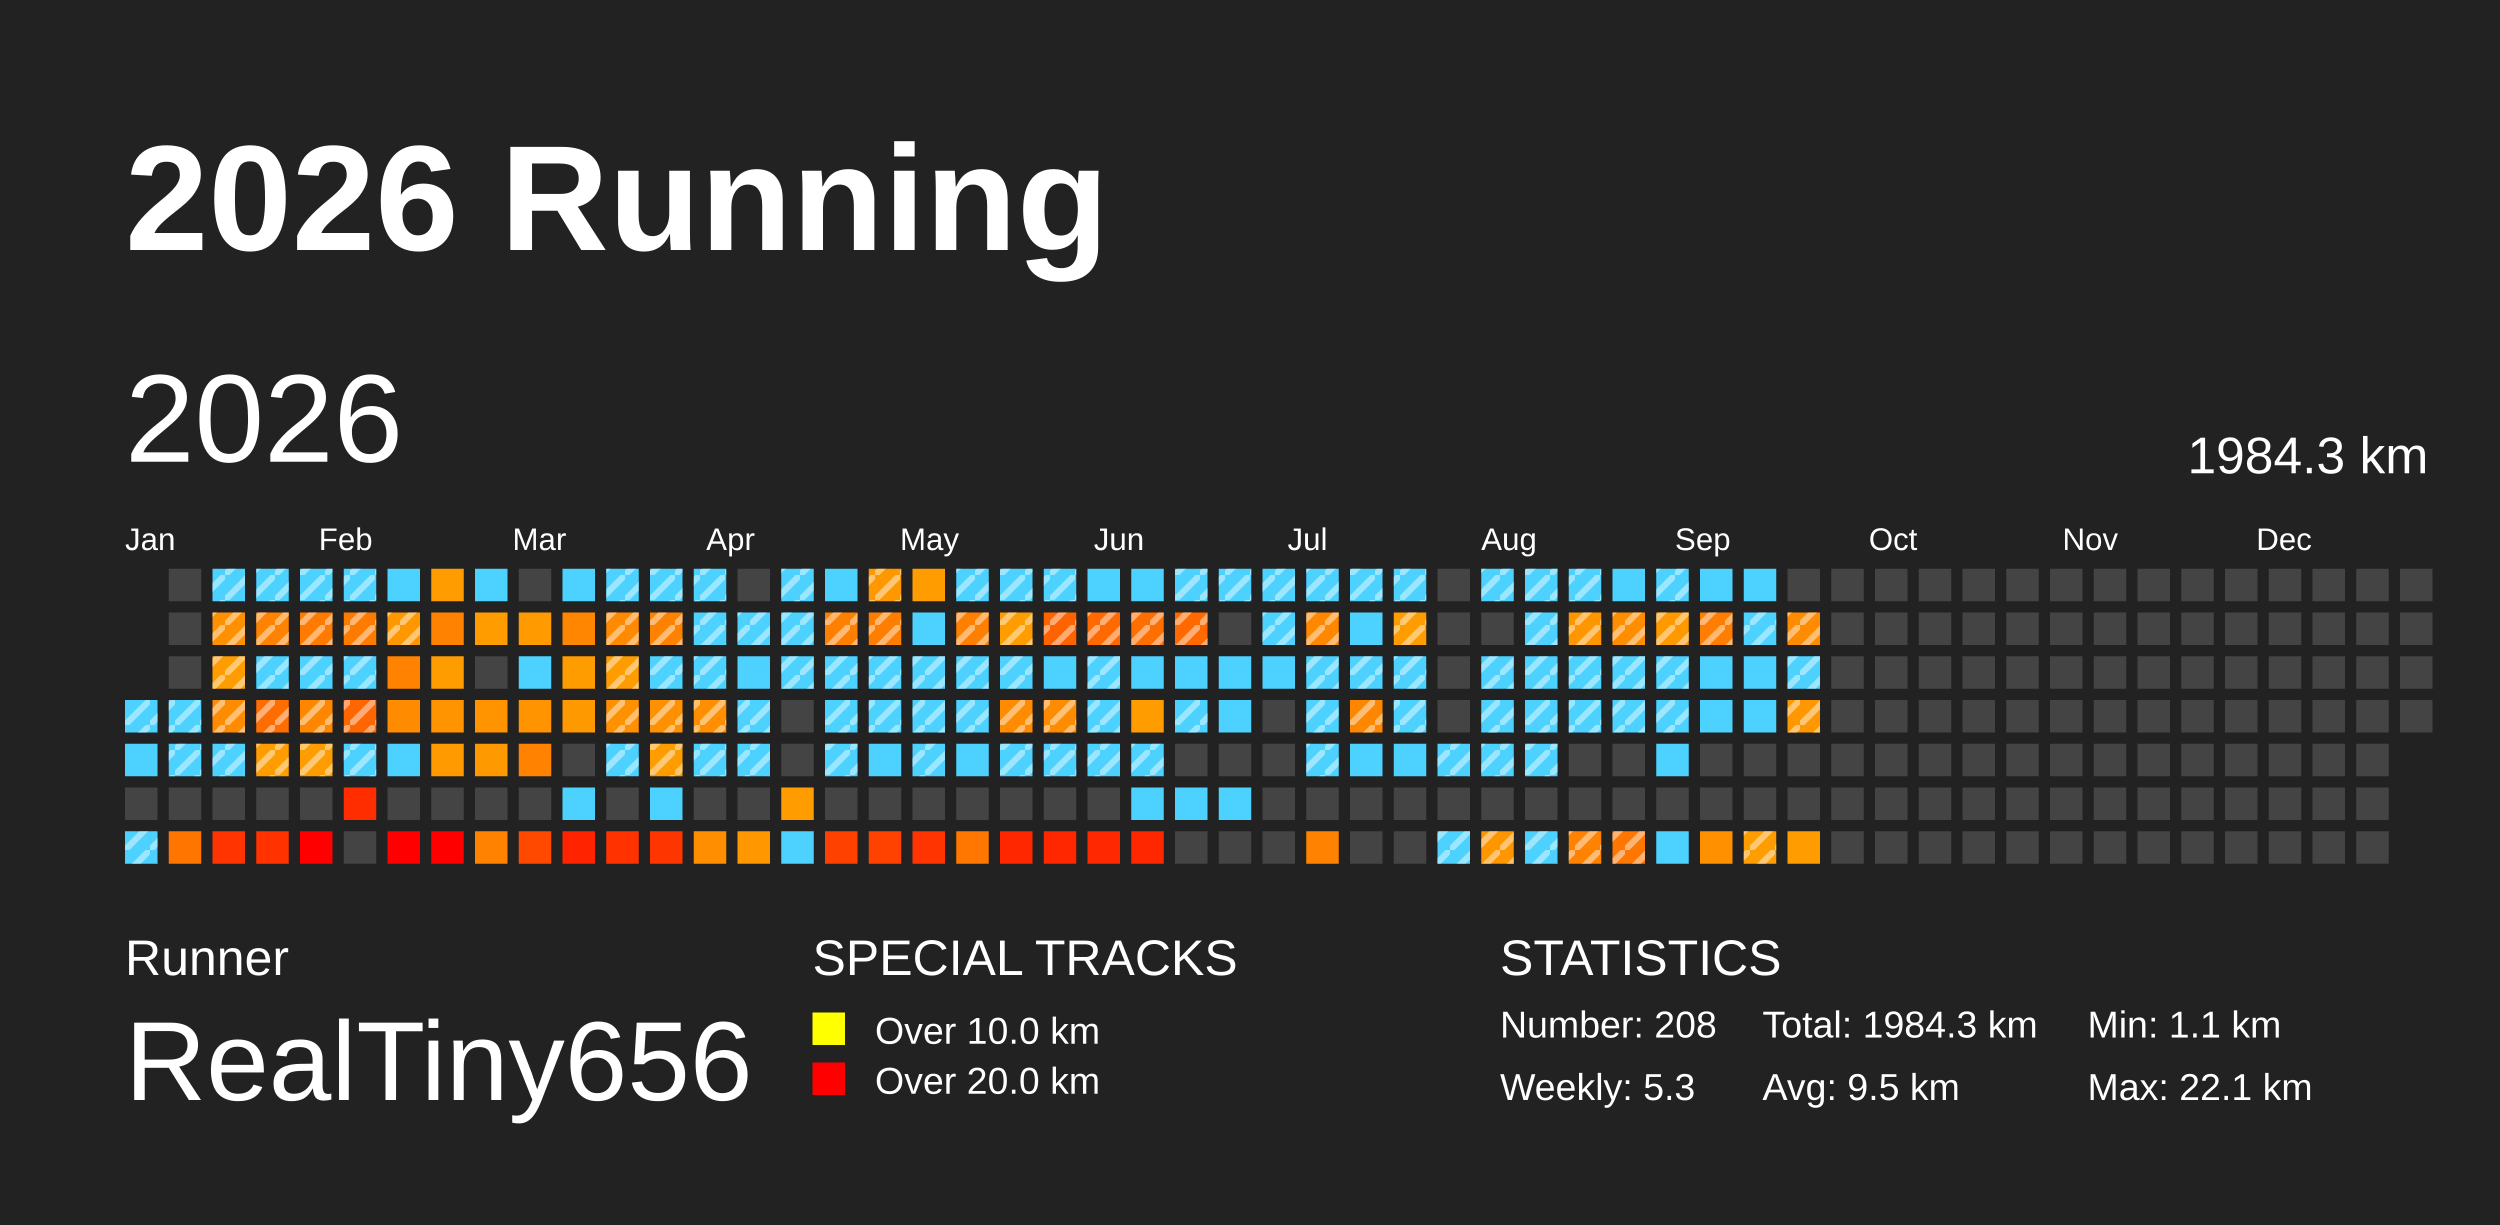
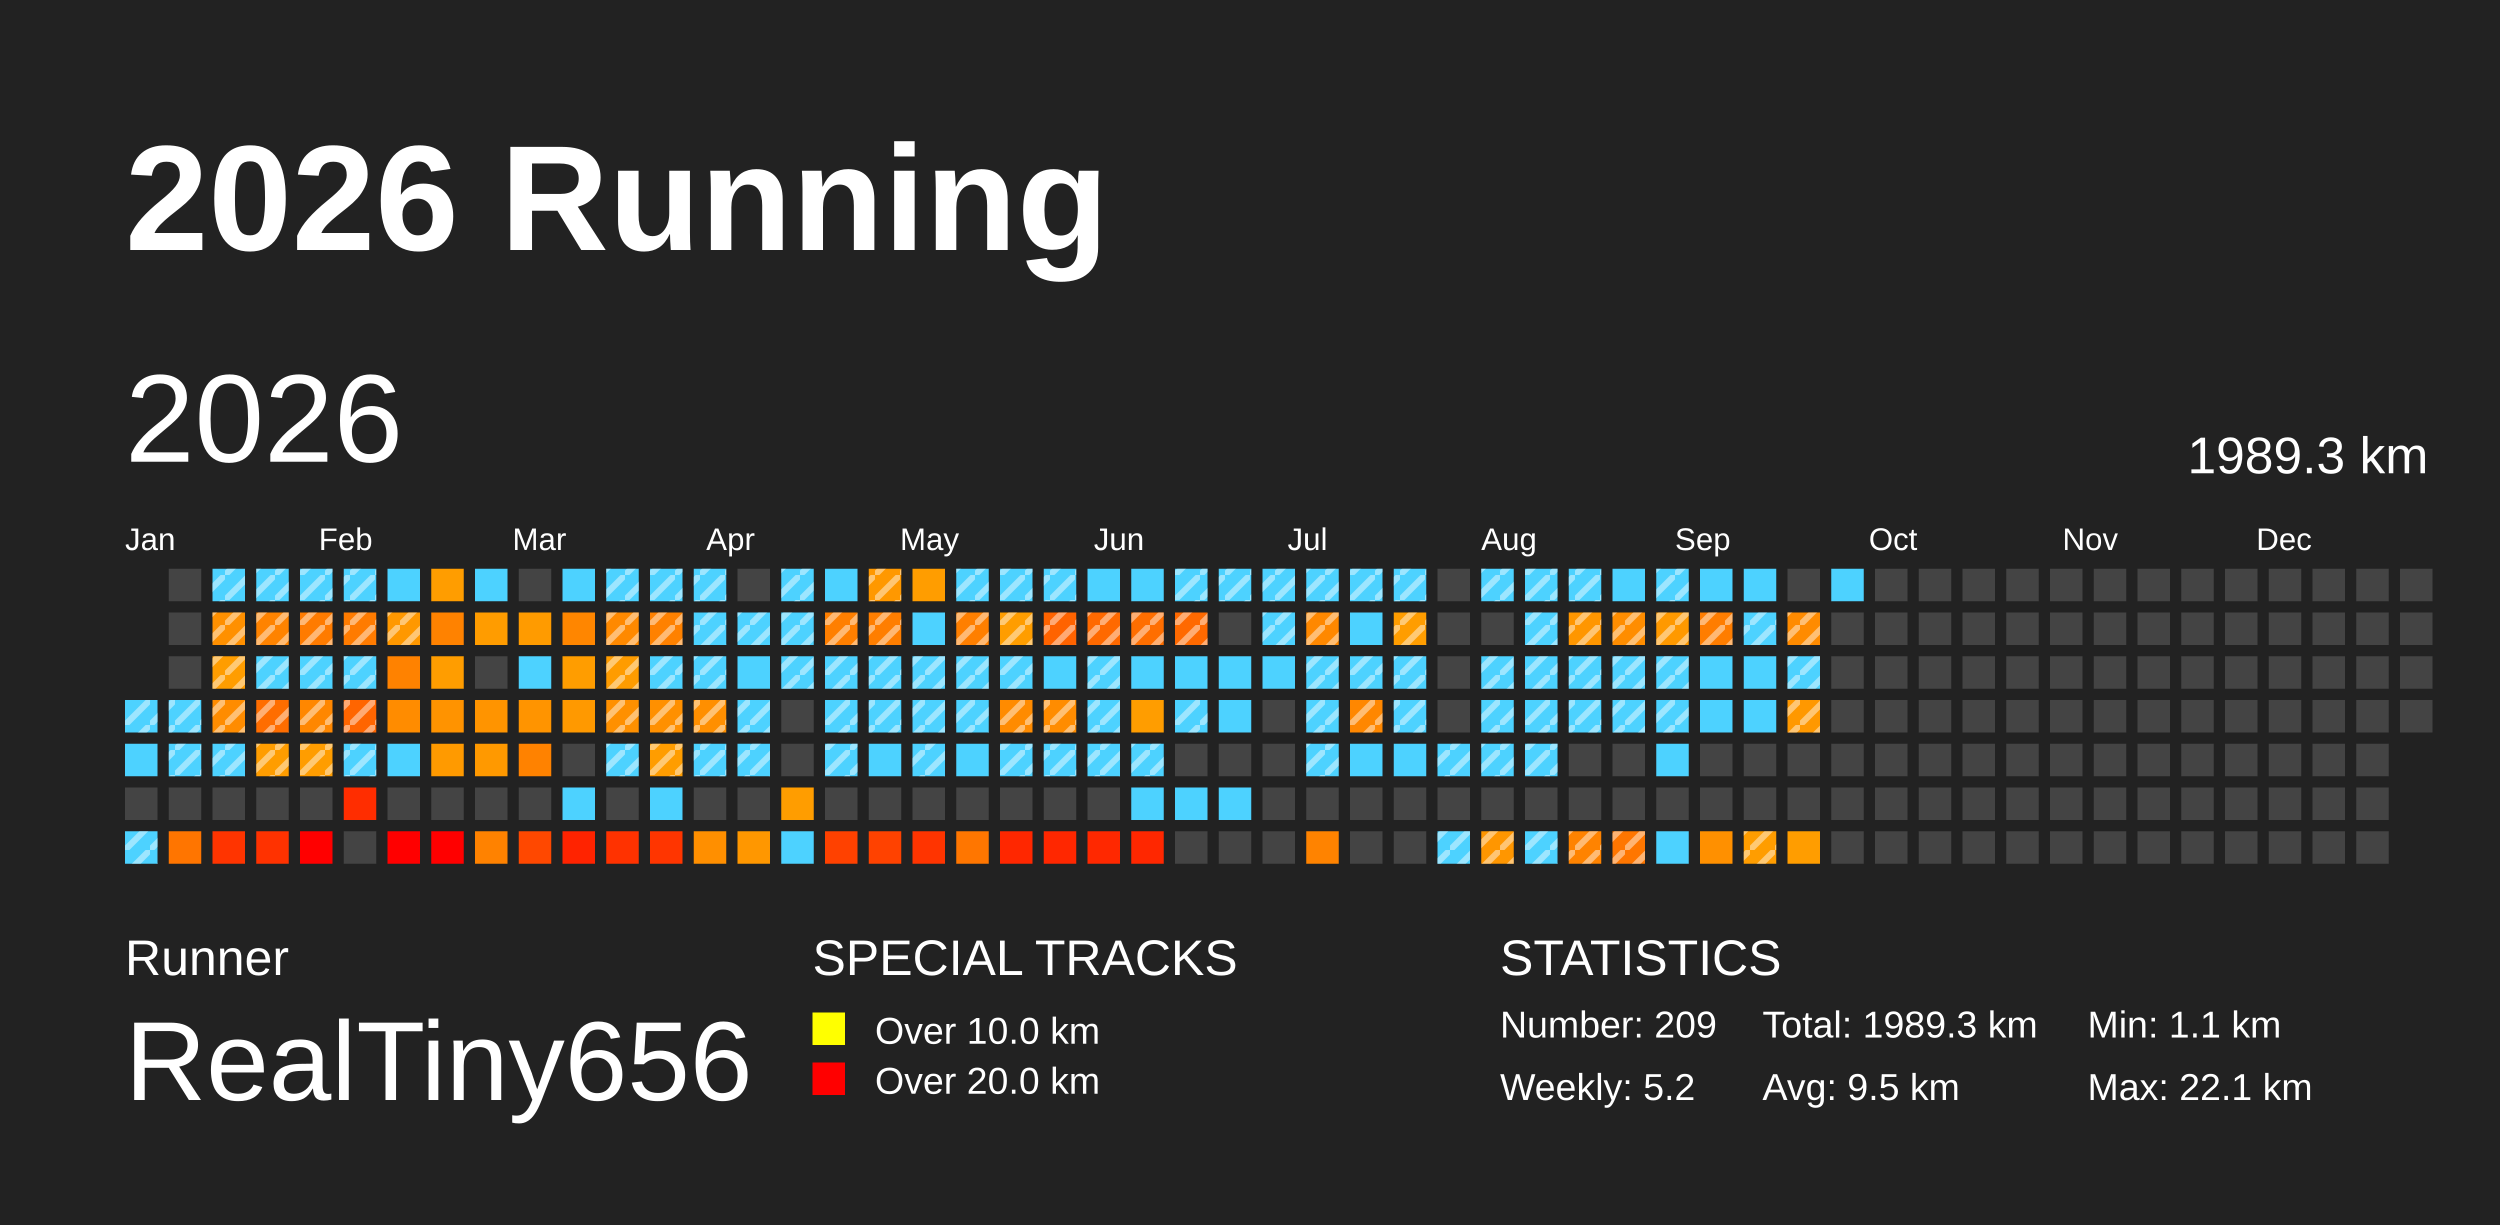
<svg xmlns="http://www.w3.org/2000/svg" baseProfile="full" height="98mm" version="1.1" viewBox="0,0,200,98" width="200mm">
  <defs>
    <pattern height="2" id="indoor-stripe" patternUnits="userSpaceOnUse" width="2">
      <line stroke="white" stroke-opacity="0.45" stroke-width="0.5" x1="0" x2="2" y1="2" y2="0" />
    </pattern>
  </defs>
  <rect fill="#222222" height="98" width="200" x="0" y="0" />
  <text fill="#FFFFFF" style="font-size:12px; font-family:Arial; font-weight:bold;" x="10" y="20">2026 Running</text>
  <text fill="#FFFFFF" style="font-size:4px; font-family:Arial" x="10" y="78">Runner</text>
  <text fill="#FFFFFF" style="font-size:9px; font-family:Arial" x="10" y="88">RealTiny656</text>
  <text fill="#FFFFFF" style="font-size:4px; font-family:Arial" x="65" y="78">SPECIAL TRACKS</text>
  <rect fill="yellow" height="2.6" width="2.6" x="65" y="81" />
  <text fill="#FFFFFF" style="font-size:3px; font-family:Arial" x="70" y="83.5">Over 10.0 km</text>
  <rect fill="red" height="2.6" width="2.6" x="65" y="85" />
  <text fill="#FFFFFF" style="font-size:3px; font-family:Arial" x="70" y="87.5">Over 20.0 km</text>
  <text fill="#FFFFFF" style="font-size:4px; font-family:Arial" x="120" y="78">STATISTICS</text>
-   <text fill="#FFFFFF" style="font-size:3px; font-family:Arial" x="120" y="83">Number: 208</text>
-   <text fill="#FFFFFF" style="font-size:3px; font-family:Arial" x="120" y="88">Weekly: 5.3</text>
-   <text fill="#FFFFFF" style="font-size:3px; font-family:Arial" x="141" y="83">Total: 1984.3 km</text>
+   <text fill="#FFFFFF" style="font-size:3px; font-family:Arial" x="120" y="83">Number: 209</text>
+   <text fill="#FFFFFF" style="font-size:3px; font-family:Arial" x="120" y="88">Weekly: 5.2</text>
+   <text fill="#FFFFFF" style="font-size:3px; font-family:Arial" x="141" y="83">Total: 1989.3 km</text>
  <text fill="#FFFFFF" style="font-size:3px; font-family:Arial" x="141" y="88">Avg: 9.5 km</text>
  <text fill="#FFFFFF" style="font-size:3px; font-family:Arial" x="167" y="83">Min: 1.1 km</text>
  <text fill="#FFFFFF" style="font-size:3px; font-family:Arial" x="167" y="88">Max: 22.1 km</text>
  <text dominant-baseline="hanging" fill="#FFFFFF" style="font-size:10.0px; font-family:Arial;" x="10" y="30">2026</text>
-   <text dominant-baseline="hanging" fill="#FFFFFF" style="font-size:4.125px; font-family:Arial;" x="175" y="35">1984.3 km</text>
+   <text dominant-baseline="hanging" fill="#FFFFFF" style="font-size:4.125px; font-family:Arial;" x="175" y="35">1989.3 km</text>
  <text fill="#FFFFFF" style="font-size:2.5px; font-family:Arial" x="10.0" y="44">Jan</text>
  <text fill="#FFFFFF" style="font-size:2.5px; font-family:Arial" x="25.5" y="44">Feb</text>
  <text fill="#FFFFFF" style="font-size:2.5px; font-family:Arial" x="41.0" y="44">Mar</text>
  <text fill="#FFFFFF" style="font-size:2.5px; font-family:Arial" x="56.5" y="44">Apr</text>
  <text fill="#FFFFFF" style="font-size:2.5px; font-family:Arial" x="72.0" y="44">May</text>
  <text fill="#FFFFFF" style="font-size:2.5px; font-family:Arial" x="87.5" y="44">Jun</text>
  <text fill="#FFFFFF" style="font-size:2.5px; font-family:Arial" x="103.0" y="44">Jul</text>
  <text fill="#FFFFFF" style="font-size:2.5px; font-family:Arial" x="118.5" y="44">Aug</text>
  <text fill="#FFFFFF" style="font-size:2.5px; font-family:Arial" x="134.0" y="44">Sep</text>
  <text fill="#FFFFFF" style="font-size:2.5px; font-family:Arial" x="149.5" y="44">Oct</text>
  <text fill="#FFFFFF" style="font-size:2.5px; font-family:Arial" x="165.0" y="44">Nov</text>
  <text fill="#FFFFFF" style="font-size:2.5px; font-family:Arial" x="180.5" y="44">Dec</text>
  <rect fill="#4dd2ff" height="2.6" width="2.6" x="10.0" y="56.0" />
  <rect fill="url(#indoor-stripe)" height="2.6" style="pointer-events: none;" width="2.6" x="10.0" y="56.0" />
  <rect fill="#4dd2ff" height="2.6" width="2.6" x="10.0" y="59.5" />
  <rect fill="#444444" height="2.6" width="2.6" x="10.0" y="63.0" />
  <rect fill="#4dd2ff" height="2.6" width="2.6" x="10.0" y="66.5" />
  <rect fill="url(#indoor-stripe)" height="2.6" style="pointer-events: none;" width="2.6" x="10.0" y="66.5" />
  <rect fill="#444444" height="2.6" width="2.6" x="13.5" y="45.5" />
  <rect fill="#444444" height="2.6" width="2.6" x="13.5" y="49.0" />
  <rect fill="#444444" height="2.6" width="2.6" x="13.5" y="52.5" />
  <rect fill="#4dd2ff" height="2.6" width="2.6" x="13.5" y="56.0" />
  <rect fill="url(#indoor-stripe)" height="2.6" style="pointer-events: none;" width="2.6" x="13.5" y="56.0" />
  <rect fill="#4dd2ff" height="2.6" width="2.6" x="13.5" y="59.5" />
  <rect fill="url(#indoor-stripe)" height="2.6" style="pointer-events: none;" width="2.6" x="13.5" y="59.5" />
  <rect fill="#444444" height="2.6" width="2.6" x="13.5" y="63.0" />
  <rect fill="#ff7500" height="2.6" width="2.6" x="13.5" y="66.5" />
  <rect fill="#4dd2ff" height="2.6" width="2.6" x="17.0" y="45.5" />
  <rect fill="url(#indoor-stripe)" height="2.6" style="pointer-events: none;" width="2.6" x="17.0" y="45.5" />
  <rect fill="#ff9000" height="2.6" width="2.6" x="17.0" y="49.0" />
  <rect fill="url(#indoor-stripe)" height="2.6" style="pointer-events: none;" width="2.6" x="17.0" y="49.0" />
  <rect fill="#ff9d00" height="2.6" width="2.6" x="17.0" y="52.5" />
  <rect fill="url(#indoor-stripe)" height="2.6" style="pointer-events: none;" width="2.6" x="17.0" y="52.5" />
  <rect fill="#ff8c00" height="2.6" width="2.6" x="17.0" y="56.0" />
  <rect fill="url(#indoor-stripe)" height="2.6" style="pointer-events: none;" width="2.6" x="17.0" y="56.0" />
  <rect fill="#4dd2ff" height="2.6" width="2.6" x="17.0" y="59.5" />
  <rect fill="url(#indoor-stripe)" height="2.6" style="pointer-events: none;" width="2.6" x="17.0" y="59.5" />
  <rect fill="#444444" height="2.6" width="2.6" x="17.0" y="63.0" />
  <rect fill="#ff3400" height="2.6" width="2.6" x="17.0" y="66.5" />
  <rect fill="#4dd2ff" height="2.6" width="2.6" x="20.5" y="45.5" />
  <rect fill="url(#indoor-stripe)" height="2.6" style="pointer-events: none;" width="2.6" x="20.5" y="45.5" />
  <rect fill="#ff8300" height="2.6" width="2.6" x="20.5" y="49.0" />
  <rect fill="url(#indoor-stripe)" height="2.6" style="pointer-events: none;" width="2.6" x="20.5" y="49.0" />
  <rect fill="#4dd2ff" height="2.6" width="2.6" x="20.5" y="52.5" />
  <rect fill="url(#indoor-stripe)" height="2.6" style="pointer-events: none;" width="2.6" x="20.5" y="52.5" />
  <rect fill="#ff6d00" height="2.6" width="2.6" x="20.5" y="56.0" />
  <rect fill="url(#indoor-stripe)" height="2.6" style="pointer-events: none;" width="2.6" x="20.5" y="56.0" />
  <rect fill="#ff9d00" height="2.6" width="2.6" x="20.5" y="59.5" />
  <rect fill="url(#indoor-stripe)" height="2.6" style="pointer-events: none;" width="2.6" x="20.5" y="59.5" />
  <rect fill="#444444" height="2.6" width="2.6" x="20.5" y="63.0" />
  <rect fill="#ff3200" height="2.6" width="2.6" x="20.5" y="66.5" />
  <rect fill="#4dd2ff" height="2.6" width="2.6" x="24.0" y="45.5" />
  <rect fill="url(#indoor-stripe)" height="2.6" style="pointer-events: none;" width="2.6" x="24.0" y="45.5" />
  <rect fill="#ff7b00" height="2.6" width="2.6" x="24.0" y="49.0" />
  <rect fill="url(#indoor-stripe)" height="2.6" style="pointer-events: none;" width="2.6" x="24.0" y="49.0" />
  <rect fill="#4dd2ff" height="2.6" width="2.6" x="24.0" y="52.5" />
  <rect fill="url(#indoor-stripe)" height="2.6" style="pointer-events: none;" width="2.6" x="24.0" y="52.5" />
  <rect fill="#ff8700" height="2.6" width="2.6" x="24.0" y="56.0" />
  <rect fill="url(#indoor-stripe)" height="2.6" style="pointer-events: none;" width="2.6" x="24.0" y="56.0" />
  <rect fill="#ff9d00" height="2.6" width="2.6" x="24.0" y="59.5" />
  <rect fill="url(#indoor-stripe)" height="2.6" style="pointer-events: none;" width="2.6" x="24.0" y="59.5" />
  <rect fill="#444444" height="2.6" width="2.6" x="24.0" y="63.0" />
  <rect fill="red" height="2.6" width="2.6" x="24.0" y="66.5" />
  <rect fill="#4dd2ff" height="2.6" width="2.6" x="27.5" y="45.5" />
  <rect fill="url(#indoor-stripe)" height="2.6" style="pointer-events: none;" width="2.6" x="27.5" y="45.5" />
  <rect fill="#ff7b00" height="2.6" width="2.6" x="27.5" y="49.0" />
  <rect fill="url(#indoor-stripe)" height="2.6" style="pointer-events: none;" width="2.6" x="27.5" y="49.0" />
  <rect fill="#4dd2ff" height="2.6" width="2.6" x="27.5" y="52.5" />
  <rect fill="url(#indoor-stripe)" height="2.6" style="pointer-events: none;" width="2.6" x="27.5" y="52.5" />
  <rect fill="#ff6500" height="2.6" width="2.6" x="27.5" y="56.0" />
  <rect fill="url(#indoor-stripe)" height="2.6" style="pointer-events: none;" width="2.6" x="27.5" y="56.0" />
  <rect fill="#4dd2ff" height="2.6" width="2.6" x="27.5" y="59.5" />
  <rect fill="url(#indoor-stripe)" height="2.6" style="pointer-events: none;" width="2.6" x="27.5" y="59.5" />
  <rect fill="#ff2d00" height="2.6" width="2.6" x="27.5" y="63.0" />
  <rect fill="#444444" height="2.6" width="2.6" x="27.5" y="66.5" />
  <rect fill="#4dd2ff" height="2.6" width="2.6" x="31.0" y="45.5" />
  <rect fill="#ff9800" height="2.6" width="2.6" x="31.0" y="49.0" />
  <rect fill="url(#indoor-stripe)" height="2.6" style="pointer-events: none;" width="2.6" x="31.0" y="49.0" />
  <rect fill="#ff8200" height="2.6" width="2.6" x="31.0" y="52.5" />
  <rect fill="#ff8c00" height="2.6" width="2.6" x="31.0" y="56.0" />
  <rect fill="#4dd2ff" height="2.6" width="2.6" x="31.0" y="59.5" />
  <rect fill="#444444" height="2.6" width="2.6" x="31.0" y="63.0" />
  <rect fill="red" height="2.6" width="2.6" x="31.0" y="66.5" />
  <rect fill="#ff9d00" height="2.6" width="2.6" x="34.5" y="45.5" />
  <rect fill="#ff8200" height="2.6" width="2.6" x="34.5" y="49.0" />
  <rect fill="#ff9d00" height="2.6" width="2.6" x="34.5" y="52.5" />
  <rect fill="#ff9300" height="2.6" width="2.6" x="34.5" y="56.0" />
  <rect fill="#ff9a00" height="2.6" width="2.6" x="34.5" y="59.5" />
  <rect fill="#444444" height="2.6" width="2.6" x="34.5" y="63.0" />
  <rect fill="red" height="2.6" width="2.6" x="34.5" y="66.5" />
  <rect fill="#4dd2ff" height="2.6" width="2.6" x="38.0" y="45.5" />
  <rect fill="#ff9c00" height="2.6" width="2.6" x="38.0" y="49.0" />
  <rect fill="#444444" height="2.6" width="2.6" x="38.0" y="52.5" />
  <rect fill="#ff9400" height="2.6" width="2.6" x="38.0" y="56.0" />
  <rect fill="#ff9900" height="2.6" width="2.6" x="38.0" y="59.5" />
  <rect fill="#444444" height="2.6" width="2.6" x="38.0" y="63.0" />
  <rect fill="#ff8200" height="2.6" width="2.6" x="38.0" y="66.5" />
  <rect fill="#444444" height="2.6" width="2.6" x="41.5" y="45.5" />
  <rect fill="#ff9b00" height="2.6" width="2.6" x="41.5" y="49.0" />
  <rect fill="#4dd2ff" height="2.6" width="2.6" x="41.5" y="52.5" />
  <rect fill="#ff9400" height="2.6" width="2.6" x="41.5" y="56.0" />
  <rect fill="#ff8200" height="2.6" width="2.6" x="41.5" y="59.5" />
  <rect fill="#444444" height="2.6" width="2.6" x="41.5" y="63.0" />
  <rect fill="#ff4800" height="2.6" width="2.6" x="41.5" y="66.5" />
  <rect fill="#4dd2ff" height="2.6" width="2.6" x="45.0" y="45.5" />
  <rect fill="#ff8600" height="2.6" width="2.6" x="45.0" y="49.0" />
  <rect fill="#ff9d00" height="2.6" width="2.6" x="45.0" y="52.5" />
  <rect fill="#ff9900" height="2.6" width="2.6" x="45.0" y="56.0" />
  <rect fill="#444444" height="2.6" width="2.6" x="45.0" y="59.5" />
  <rect fill="#4dd2ff" height="2.6" width="2.6" x="45.0" y="63.0" />
  <rect fill="#ff2300" height="2.6" width="2.6" x="45.0" y="66.5" />
  <rect fill="#4dd2ff" height="2.6" width="2.6" x="48.5" y="45.5" />
  <rect fill="url(#indoor-stripe)" height="2.6" style="pointer-events: none;" width="2.6" x="48.5" y="45.5" />
  <rect fill="#ff8900" height="2.6" width="2.6" x="48.5" y="49.0" />
  <rect fill="url(#indoor-stripe)" height="2.6" style="pointer-events: none;" width="2.6" x="48.5" y="49.0" />
  <rect fill="#ff9c00" height="2.6" width="2.6" x="48.5" y="52.5" />
  <rect fill="url(#indoor-stripe)" height="2.6" style="pointer-events: none;" width="2.6" x="48.5" y="52.5" />
  <rect fill="#ff9000" height="2.6" width="2.6" x="48.5" y="56.0" />
  <rect fill="url(#indoor-stripe)" height="2.6" style="pointer-events: none;" width="2.6" x="48.5" y="56.0" />
  <rect fill="#4dd2ff" height="2.6" width="2.6" x="48.5" y="59.5" />
  <rect fill="url(#indoor-stripe)" height="2.6" style="pointer-events: none;" width="2.6" x="48.5" y="59.5" />
  <rect fill="#444444" height="2.6" width="2.6" x="48.5" y="63.0" />
  <rect fill="#ff3200" height="2.6" width="2.6" x="48.5" y="66.5" />
  <rect fill="#4dd2ff" height="2.6" width="2.6" x="52.0" y="45.5" />
  <rect fill="url(#indoor-stripe)" height="2.6" style="pointer-events: none;" width="2.6" x="52.0" y="45.5" />
  <rect fill="#ff8100" height="2.6" width="2.6" x="52.0" y="49.0" />
  <rect fill="url(#indoor-stripe)" height="2.6" style="pointer-events: none;" width="2.6" x="52.0" y="49.0" />
  <rect fill="#4dd2ff" height="2.6" width="2.6" x="52.0" y="52.5" />
  <rect fill="url(#indoor-stripe)" height="2.6" style="pointer-events: none;" width="2.6" x="52.0" y="52.5" />
  <rect fill="#ff9000" height="2.6" width="2.6" x="52.0" y="56.0" />
  <rect fill="url(#indoor-stripe)" height="2.6" style="pointer-events: none;" width="2.6" x="52.0" y="56.0" />
  <rect fill="#ff9d00" height="2.6" width="2.6" x="52.0" y="59.5" />
  <rect fill="url(#indoor-stripe)" height="2.6" style="pointer-events: none;" width="2.6" x="52.0" y="59.5" />
  <rect fill="#4dd2ff" height="2.6" width="2.6" x="52.0" y="63.0" />
  <rect fill="#ff3500" height="2.6" width="2.6" x="52.0" y="66.5" />
  <rect fill="#4dd2ff" height="2.6" width="2.6" x="55.5" y="45.5" />
  <rect fill="url(#indoor-stripe)" height="2.6" style="pointer-events: none;" width="2.6" x="55.5" y="45.5" />
  <rect fill="#4dd2ff" height="2.6" width="2.6" x="55.5" y="49.0" />
  <rect fill="url(#indoor-stripe)" height="2.6" style="pointer-events: none;" width="2.6" x="55.5" y="49.0" />
  <rect fill="#4dd2ff" height="2.6" width="2.6" x="55.5" y="52.5" />
  <rect fill="url(#indoor-stripe)" height="2.6" style="pointer-events: none;" width="2.6" x="55.5" y="52.5" />
  <rect fill="#ff8f00" height="2.6" width="2.6" x="55.5" y="56.0" />
  <rect fill="url(#indoor-stripe)" height="2.6" style="pointer-events: none;" width="2.6" x="55.5" y="56.0" />
  <rect fill="#4dd2ff" height="2.6" width="2.6" x="55.5" y="59.5" />
  <rect fill="url(#indoor-stripe)" height="2.6" style="pointer-events: none;" width="2.6" x="55.5" y="59.5" />
  <rect fill="#444444" height="2.6" width="2.6" x="55.5" y="63.0" />
  <rect fill="#ff8f00" height="2.6" width="2.6" x="55.5" y="66.5" />
  <rect fill="#444444" height="2.6" width="2.6" x="59.0" y="45.5" />
  <rect fill="#4dd2ff" height="2.6" width="2.6" x="59.0" y="49.0" />
  <rect fill="url(#indoor-stripe)" height="2.6" style="pointer-events: none;" width="2.6" x="59.0" y="49.0" />
  <rect fill="#4dd2ff" height="2.6" width="2.6" x="59.0" y="52.5" />
  <rect fill="#4dd2ff" height="2.6" width="2.6" x="59.0" y="56.0" />
  <rect fill="url(#indoor-stripe)" height="2.6" style="pointer-events: none;" width="2.6" x="59.0" y="56.0" />
  <rect fill="#4dd2ff" height="2.6" width="2.6" x="59.0" y="59.5" />
  <rect fill="url(#indoor-stripe)" height="2.6" style="pointer-events: none;" width="2.6" x="59.0" y="59.5" />
  <rect fill="#444444" height="2.6" width="2.6" x="59.0" y="63.0" />
  <rect fill="#ff9700" height="2.6" width="2.6" x="59.0" y="66.5" />
  <rect fill="#4dd2ff" height="2.6" width="2.6" x="62.5" y="45.5" />
  <rect fill="url(#indoor-stripe)" height="2.6" style="pointer-events: none;" width="2.6" x="62.5" y="45.5" />
  <rect fill="#4dd2ff" height="2.6" width="2.6" x="62.5" y="49.0" />
  <rect fill="url(#indoor-stripe)" height="2.6" style="pointer-events: none;" width="2.6" x="62.5" y="49.0" />
  <rect fill="#4dd2ff" height="2.6" width="2.6" x="62.5" y="52.5" />
  <rect fill="url(#indoor-stripe)" height="2.6" style="pointer-events: none;" width="2.6" x="62.5" y="52.5" />
  <rect fill="#444444" height="2.6" width="2.6" x="62.5" y="56.0" />
  <rect fill="#444444" height="2.6" width="2.6" x="62.5" y="59.5" />
  <rect fill="#ff9d00" height="2.6" width="2.6" x="62.5" y="63.0" />
  <rect fill="#4dd2ff" height="2.6" width="2.6" x="62.5" y="66.5" />
  <rect fill="#4dd2ff" height="2.6" width="2.6" x="66.0" y="45.5" />
  <rect fill="#ff7f00" height="2.6" width="2.6" x="66.0" y="49.0" />
  <rect fill="url(#indoor-stripe)" height="2.6" style="pointer-events: none;" width="2.6" x="66.0" y="49.0" />
  <rect fill="#4dd2ff" height="2.6" width="2.6" x="66.0" y="52.5" />
  <rect fill="url(#indoor-stripe)" height="2.6" style="pointer-events: none;" width="2.6" x="66.0" y="52.5" />
  <rect fill="#4dd2ff" height="2.6" width="2.6" x="66.0" y="56.0" />
  <rect fill="url(#indoor-stripe)" height="2.6" style="pointer-events: none;" width="2.6" x="66.0" y="56.0" />
  <rect fill="#4dd2ff" height="2.6" width="2.6" x="66.0" y="59.5" />
  <rect fill="url(#indoor-stripe)" height="2.6" style="pointer-events: none;" width="2.6" x="66.0" y="59.5" />
  <rect fill="#444444" height="2.6" width="2.6" x="66.0" y="63.0" />
  <rect fill="#ff4100" height="2.6" width="2.6" x="66.0" y="66.5" />
  <rect fill="#ff9800" height="2.6" width="2.6" x="69.5" y="45.5" />
  <rect fill="url(#indoor-stripe)" height="2.6" style="pointer-events: none;" width="2.6" x="69.5" y="45.5" />
  <rect fill="#ff7e00" height="2.6" width="2.6" x="69.5" y="49.0" />
  <rect fill="url(#indoor-stripe)" height="2.6" style="pointer-events: none;" width="2.6" x="69.5" y="49.0" />
  <rect fill="#4dd2ff" height="2.6" width="2.6" x="69.5" y="52.5" />
  <rect fill="url(#indoor-stripe)" height="2.6" style="pointer-events: none;" width="2.6" x="69.5" y="52.5" />
  <rect fill="#4dd2ff" height="2.6" width="2.6" x="69.5" y="56.0" />
  <rect fill="url(#indoor-stripe)" height="2.6" style="pointer-events: none;" width="2.6" x="69.5" y="56.0" />
  <rect fill="#4dd2ff" height="2.6" width="2.6" x="69.5" y="59.5" />
  <rect fill="#444444" height="2.6" width="2.6" x="69.5" y="63.0" />
  <rect fill="#ff4200" height="2.6" width="2.6" x="69.5" y="66.5" />
  <rect fill="#ff9d00" height="2.6" width="2.6" x="73.0" y="45.5" />
  <rect fill="#4dd2ff" height="2.6" width="2.6" x="73.0" y="49.0" />
  <rect fill="#4dd2ff" height="2.6" width="2.6" x="73.0" y="52.5" />
  <rect fill="url(#indoor-stripe)" height="2.6" style="pointer-events: none;" width="2.6" x="73.0" y="52.5" />
  <rect fill="#4dd2ff" height="2.6" width="2.6" x="73.0" y="56.0" />
  <rect fill="url(#indoor-stripe)" height="2.6" style="pointer-events: none;" width="2.6" x="73.0" y="56.0" />
  <rect fill="#4dd2ff" height="2.6" width="2.6" x="73.0" y="59.5" />
  <rect fill="url(#indoor-stripe)" height="2.6" style="pointer-events: none;" width="2.6" x="73.0" y="59.5" />
  <rect fill="#444444" height="2.6" width="2.6" x="73.0" y="63.0" />
  <rect fill="#ff3400" height="2.6" width="2.6" x="73.0" y="66.5" />
  <rect fill="#4dd2ff" height="2.6" width="2.6" x="76.5" y="45.5" />
  <rect fill="url(#indoor-stripe)" height="2.6" style="pointer-events: none;" width="2.6" x="76.5" y="45.5" />
  <rect fill="#ff7f00" height="2.6" width="2.6" x="76.5" y="49.0" />
  <rect fill="url(#indoor-stripe)" height="2.6" style="pointer-events: none;" width="2.6" x="76.5" y="49.0" />
  <rect fill="#4dd2ff" height="2.6" width="2.6" x="76.5" y="52.5" />
  <rect fill="url(#indoor-stripe)" height="2.6" style="pointer-events: none;" width="2.6" x="76.5" y="52.5" />
  <rect fill="#4dd2ff" height="2.6" width="2.6" x="76.5" y="56.0" />
  <rect fill="url(#indoor-stripe)" height="2.6" style="pointer-events: none;" width="2.6" x="76.5" y="56.0" />
  <rect fill="#4dd2ff" height="2.6" width="2.6" x="76.5" y="59.5" />
  <rect fill="#444444" height="2.6" width="2.6" x="76.5" y="63.0" />
  <rect fill="#ff7600" height="2.6" width="2.6" x="76.5" y="66.5" />
  <rect fill="#4dd2ff" height="2.6" width="2.6" x="80.0" y="45.5" />
  <rect fill="url(#indoor-stripe)" height="2.6" style="pointer-events: none;" width="2.6" x="80.0" y="45.5" />
  <rect fill="#ff9d00" height="2.6" width="2.6" x="80.0" y="49.0" />
  <rect fill="url(#indoor-stripe)" height="2.6" style="pointer-events: none;" width="2.6" x="80.0" y="49.0" />
  <rect fill="#4dd2ff" height="2.6" width="2.6" x="80.0" y="52.5" />
  <rect fill="url(#indoor-stripe)" height="2.6" style="pointer-events: none;" width="2.6" x="80.0" y="52.5" />
  <rect fill="#ff8b00" height="2.6" width="2.6" x="80.0" y="56.0" />
  <rect fill="url(#indoor-stripe)" height="2.6" style="pointer-events: none;" width="2.6" x="80.0" y="56.0" />
  <rect fill="#4dd2ff" height="2.6" width="2.6" x="80.0" y="59.5" />
  <rect fill="url(#indoor-stripe)" height="2.6" style="pointer-events: none;" width="2.6" x="80.0" y="59.5" />
  <rect fill="#444444" height="2.6" width="2.6" x="80.0" y="63.0" />
  <rect fill="#ff2700" height="2.6" width="2.6" x="80.0" y="66.5" />
  <rect fill="#4dd2ff" height="2.6" width="2.6" x="83.5" y="45.5" />
  <rect fill="url(#indoor-stripe)" height="2.6" style="pointer-events: none;" width="2.6" x="83.5" y="45.5" />
  <rect fill="#ff6300" height="2.6" width="2.6" x="83.5" y="49.0" />
  <rect fill="url(#indoor-stripe)" height="2.6" style="pointer-events: none;" width="2.6" x="83.5" y="49.0" />
  <rect fill="#4dd2ff" height="2.6" width="2.6" x="83.5" y="52.5" />
  <rect fill="#ff8c00" height="2.6" width="2.6" x="83.5" y="56.0" />
  <rect fill="url(#indoor-stripe)" height="2.6" style="pointer-events: none;" width="2.6" x="83.5" y="56.0" />
  <rect fill="#4dd2ff" height="2.6" width="2.6" x="83.5" y="59.5" />
  <rect fill="url(#indoor-stripe)" height="2.6" style="pointer-events: none;" width="2.6" x="83.5" y="59.5" />
  <rect fill="#444444" height="2.6" width="2.6" x="83.5" y="63.0" />
  <rect fill="#ff2700" height="2.6" width="2.6" x="83.5" y="66.5" />
  <rect fill="#4dd2ff" height="2.6" width="2.6" x="87.0" y="45.5" />
  <rect fill="#ff6900" height="2.6" width="2.6" x="87.0" y="49.0" />
  <rect fill="url(#indoor-stripe)" height="2.6" style="pointer-events: none;" width="2.6" x="87.0" y="49.0" />
  <rect fill="#4dd2ff" height="2.6" width="2.6" x="87.0" y="52.5" />
  <rect fill="url(#indoor-stripe)" height="2.6" style="pointer-events: none;" width="2.6" x="87.0" y="52.5" />
  <rect fill="#4dd2ff" height="2.6" width="2.6" x="87.0" y="56.0" />
  <rect fill="url(#indoor-stripe)" height="2.6" style="pointer-events: none;" width="2.6" x="87.0" y="56.0" />
  <rect fill="#4dd2ff" height="2.6" width="2.6" x="87.0" y="59.5" />
  <rect fill="url(#indoor-stripe)" height="2.6" style="pointer-events: none;" width="2.6" x="87.0" y="59.5" />
  <rect fill="#444444" height="2.6" width="2.6" x="87.0" y="63.0" />
  <rect fill="#ff2800" height="2.6" width="2.6" x="87.0" y="66.5" />
  <rect fill="#4dd2ff" height="2.6" width="2.6" x="90.5" y="45.5" />
  <rect fill="#ff6e00" height="2.6" width="2.6" x="90.5" y="49.0" />
  <rect fill="url(#indoor-stripe)" height="2.6" style="pointer-events: none;" width="2.6" x="90.5" y="49.0" />
  <rect fill="#4dd2ff" height="2.6" width="2.6" x="90.5" y="52.5" />
  <rect fill="#ff9d00" height="2.6" width="2.6" x="90.5" y="56.0" />
  <rect fill="#4dd2ff" height="2.6" width="2.6" x="90.5" y="59.5" />
  <rect fill="url(#indoor-stripe)" height="2.6" style="pointer-events: none;" width="2.6" x="90.5" y="59.5" />
  <rect fill="#4dd2ff" height="2.6" width="2.6" x="90.5" y="63.0" />
  <rect fill="#ff2700" height="2.6" width="2.6" x="90.5" y="66.5" />
  <rect fill="#4dd2ff" height="2.6" width="2.6" x="94.0" y="45.5" />
  <rect fill="url(#indoor-stripe)" height="2.6" style="pointer-events: none;" width="2.6" x="94.0" y="45.5" />
  <rect fill="#ff6900" height="2.6" width="2.6" x="94.0" y="49.0" />
  <rect fill="url(#indoor-stripe)" height="2.6" style="pointer-events: none;" width="2.6" x="94.0" y="49.0" />
  <rect fill="#4dd2ff" height="2.6" width="2.6" x="94.0" y="52.5" />
  <rect fill="#4dd2ff" height="2.6" width="2.6" x="94.0" y="56.0" />
  <rect fill="url(#indoor-stripe)" height="2.6" style="pointer-events: none;" width="2.6" x="94.0" y="56.0" />
  <rect fill="#444444" height="2.6" width="2.6" x="94.0" y="59.5" />
  <rect fill="#4dd2ff" height="2.6" width="2.6" x="94.0" y="63.0" />
  <rect fill="#444444" height="2.6" width="2.6" x="94.0" y="66.5" />
  <rect fill="#4dd2ff" height="2.6" width="2.6" x="97.5" y="45.5" />
  <rect fill="url(#indoor-stripe)" height="2.6" style="pointer-events: none;" width="2.6" x="97.5" y="45.5" />
  <rect fill="#444444" height="2.6" width="2.6" x="97.5" y="49.0" />
  <rect fill="#4dd2ff" height="2.6" width="2.6" x="97.5" y="52.5" />
  <rect fill="#4dd2ff" height="2.6" width="2.6" x="97.5" y="56.0" />
  <rect fill="#444444" height="2.6" width="2.6" x="97.5" y="59.5" />
  <rect fill="#4dd2ff" height="2.6" width="2.6" x="97.5" y="63.0" />
  <rect fill="#444444" height="2.6" width="2.6" x="97.5" y="66.5" />
  <rect fill="#4dd2ff" height="2.6" width="2.6" x="101.0" y="45.5" />
  <rect fill="url(#indoor-stripe)" height="2.6" style="pointer-events: none;" width="2.6" x="101.0" y="45.5" />
  <rect fill="#4dd2ff" height="2.6" width="2.6" x="101.0" y="49.0" />
  <rect fill="url(#indoor-stripe)" height="2.6" style="pointer-events: none;" width="2.6" x="101.0" y="49.0" />
  <rect fill="#4dd2ff" height="2.6" width="2.6" x="101.0" y="52.5" />
  <rect fill="#444444" height="2.6" width="2.6" x="101.0" y="56.0" />
  <rect fill="#444444" height="2.6" width="2.6" x="101.0" y="59.5" />
  <rect fill="#444444" height="2.6" width="2.6" x="101.0" y="63.0" />
  <rect fill="#444444" height="2.6" width="2.6" x="101.0" y="66.5" />
  <rect fill="#4dd2ff" height="2.6" width="2.6" x="104.5" y="45.5" />
  <rect fill="url(#indoor-stripe)" height="2.6" style="pointer-events: none;" width="2.6" x="104.5" y="45.5" />
  <rect fill="#ff8800" height="2.6" width="2.6" x="104.5" y="49.0" />
  <rect fill="url(#indoor-stripe)" height="2.6" style="pointer-events: none;" width="2.6" x="104.5" y="49.0" />
  <rect fill="#4dd2ff" height="2.6" width="2.6" x="104.5" y="52.5" />
  <rect fill="url(#indoor-stripe)" height="2.6" style="pointer-events: none;" width="2.6" x="104.5" y="52.5" />
  <rect fill="#4dd2ff" height="2.6" width="2.6" x="104.5" y="56.0" />
  <rect fill="url(#indoor-stripe)" height="2.6" style="pointer-events: none;" width="2.6" x="104.5" y="56.0" />
  <rect fill="#4dd2ff" height="2.6" width="2.6" x="104.5" y="59.5" />
  <rect fill="url(#indoor-stripe)" height="2.6" style="pointer-events: none;" width="2.6" x="104.5" y="59.5" />
  <rect fill="#444444" height="2.6" width="2.6" x="104.5" y="63.0" />
  <rect fill="#ff8300" height="2.6" width="2.6" x="104.5" y="66.5" />
  <rect fill="#4dd2ff" height="2.6" width="2.6" x="108.0" y="45.5" />
  <rect fill="url(#indoor-stripe)" height="2.6" style="pointer-events: none;" width="2.6" x="108.0" y="45.5" />
  <rect fill="#4dd2ff" height="2.6" width="2.6" x="108.0" y="49.0" />
  <rect fill="#4dd2ff" height="2.6" width="2.6" x="108.0" y="52.5" />
  <rect fill="url(#indoor-stripe)" height="2.6" style="pointer-events: none;" width="2.6" x="108.0" y="52.5" />
  <rect fill="#ff8700" height="2.6" width="2.6" x="108.0" y="56.0" />
  <rect fill="url(#indoor-stripe)" height="2.6" style="pointer-events: none;" width="2.6" x="108.0" y="56.0" />
  <rect fill="#4dd2ff" height="2.6" width="2.6" x="108.0" y="59.5" />
  <rect fill="#444444" height="2.6" width="2.6" x="108.0" y="63.0" />
  <rect fill="#444444" height="2.6" width="2.6" x="108.0" y="66.5" />
  <rect fill="#4dd2ff" height="2.6" width="2.6" x="111.5" y="45.5" />
  <rect fill="url(#indoor-stripe)" height="2.6" style="pointer-events: none;" width="2.6" x="111.5" y="45.5" />
  <rect fill="#ff9d00" height="2.6" width="2.6" x="111.5" y="49.0" />
  <rect fill="url(#indoor-stripe)" height="2.6" style="pointer-events: none;" width="2.6" x="111.5" y="49.0" />
  <rect fill="#4dd2ff" height="2.6" width="2.6" x="111.5" y="52.5" />
  <rect fill="url(#indoor-stripe)" height="2.6" style="pointer-events: none;" width="2.6" x="111.5" y="52.5" />
  <rect fill="#4dd2ff" height="2.6" width="2.6" x="111.5" y="56.0" />
  <rect fill="url(#indoor-stripe)" height="2.6" style="pointer-events: none;" width="2.6" x="111.5" y="56.0" />
  <rect fill="#4dd2ff" height="2.6" width="2.6" x="111.5" y="59.5" />
  <rect fill="#444444" height="2.6" width="2.6" x="111.5" y="63.0" />
  <rect fill="#444444" height="2.6" width="2.6" x="111.5" y="66.5" />
  <rect fill="#444444" height="2.6" width="2.6" x="115.0" y="45.5" />
  <rect fill="#444444" height="2.6" width="2.6" x="115.0" y="49.0" />
  <rect fill="#444444" height="2.6" width="2.6" x="115.0" y="52.5" />
  <rect fill="#444444" height="2.6" width="2.6" x="115.0" y="56.0" />
  <rect fill="#4dd2ff" height="2.6" width="2.6" x="115.0" y="59.5" />
  <rect fill="url(#indoor-stripe)" height="2.6" style="pointer-events: none;" width="2.6" x="115.0" y="59.5" />
  <rect fill="#444444" height="2.6" width="2.6" x="115.0" y="63.0" />
  <rect fill="#4dd2ff" height="2.6" width="2.6" x="115.0" y="66.5" />
  <rect fill="url(#indoor-stripe)" height="2.6" style="pointer-events: none;" width="2.6" x="115.0" y="66.5" />
  <rect fill="#4dd2ff" height="2.6" width="2.6" x="118.5" y="45.5" />
  <rect fill="url(#indoor-stripe)" height="2.6" style="pointer-events: none;" width="2.6" x="118.5" y="45.5" />
  <rect fill="#444444" height="2.6" width="2.6" x="118.5" y="49.0" />
  <rect fill="#4dd2ff" height="2.6" width="2.6" x="118.5" y="52.5" />
  <rect fill="url(#indoor-stripe)" height="2.6" style="pointer-events: none;" width="2.6" x="118.5" y="52.5" />
  <rect fill="#4dd2ff" height="2.6" width="2.6" x="118.5" y="56.0" />
  <rect fill="url(#indoor-stripe)" height="2.6" style="pointer-events: none;" width="2.6" x="118.5" y="56.0" />
  <rect fill="#4dd2ff" height="2.6" width="2.6" x="118.5" y="59.5" />
  <rect fill="url(#indoor-stripe)" height="2.6" style="pointer-events: none;" width="2.6" x="118.5" y="59.5" />
  <rect fill="#444444" height="2.6" width="2.6" x="118.5" y="63.0" />
  <rect fill="#ff9600" height="2.6" width="2.6" x="118.5" y="66.5" />
  <rect fill="url(#indoor-stripe)" height="2.6" style="pointer-events: none;" width="2.6" x="118.5" y="66.5" />
  <rect fill="#4dd2ff" height="2.6" width="2.6" x="122.0" y="45.5" />
  <rect fill="url(#indoor-stripe)" height="2.6" style="pointer-events: none;" width="2.6" x="122.0" y="45.5" />
  <rect fill="#4dd2ff" height="2.6" width="2.6" x="122.0" y="49.0" />
  <rect fill="url(#indoor-stripe)" height="2.6" style="pointer-events: none;" width="2.6" x="122.0" y="49.0" />
  <rect fill="#4dd2ff" height="2.6" width="2.6" x="122.0" y="52.5" />
  <rect fill="url(#indoor-stripe)" height="2.6" style="pointer-events: none;" width="2.6" x="122.0" y="52.5" />
  <rect fill="#4dd2ff" height="2.6" width="2.6" x="122.0" y="56.0" />
  <rect fill="url(#indoor-stripe)" height="2.6" style="pointer-events: none;" width="2.6" x="122.0" y="56.0" />
  <rect fill="#4dd2ff" height="2.6" width="2.6" x="122.0" y="59.5" />
  <rect fill="url(#indoor-stripe)" height="2.6" style="pointer-events: none;" width="2.6" x="122.0" y="59.5" />
  <rect fill="#444444" height="2.6" width="2.6" x="122.0" y="63.0" />
  <rect fill="#4dd2ff" height="2.6" width="2.6" x="122.0" y="66.5" />
  <rect fill="url(#indoor-stripe)" height="2.6" style="pointer-events: none;" width="2.6" x="122.0" y="66.5" />
  <rect fill="#4dd2ff" height="2.6" width="2.6" x="125.5" y="45.5" />
  <rect fill="url(#indoor-stripe)" height="2.6" style="pointer-events: none;" width="2.6" x="125.5" y="45.5" />
  <rect fill="#ff9600" height="2.6" width="2.6" x="125.5" y="49.0" />
  <rect fill="url(#indoor-stripe)" height="2.6" style="pointer-events: none;" width="2.6" x="125.5" y="49.0" />
  <rect fill="#4dd2ff" height="2.6" width="2.6" x="125.5" y="52.5" />
  <rect fill="url(#indoor-stripe)" height="2.6" style="pointer-events: none;" width="2.6" x="125.5" y="52.5" />
  <rect fill="#4dd2ff" height="2.6" width="2.6" x="125.5" y="56.0" />
  <rect fill="url(#indoor-stripe)" height="2.6" style="pointer-events: none;" width="2.6" x="125.5" y="56.0" />
  <rect fill="#444444" height="2.6" width="2.6" x="125.5" y="59.5" />
  <rect fill="#444444" height="2.6" width="2.6" x="125.5" y="63.0" />
  <rect fill="#ff8300" height="2.6" width="2.6" x="125.5" y="66.5" />
  <rect fill="url(#indoor-stripe)" height="2.6" style="pointer-events: none;" width="2.6" x="125.5" y="66.5" />
  <rect fill="#4dd2ff" height="2.6" width="2.6" x="129.0" y="45.5" />
  <rect fill="#ff8d00" height="2.6" width="2.6" x="129.0" y="49.0" />
  <rect fill="url(#indoor-stripe)" height="2.6" style="pointer-events: none;" width="2.6" x="129.0" y="49.0" />
  <rect fill="#4dd2ff" height="2.6" width="2.6" x="129.0" y="52.5" />
  <rect fill="url(#indoor-stripe)" height="2.6" style="pointer-events: none;" width="2.6" x="129.0" y="52.5" />
  <rect fill="#4dd2ff" height="2.6" width="2.6" x="129.0" y="56.0" />
  <rect fill="url(#indoor-stripe)" height="2.6" style="pointer-events: none;" width="2.6" x="129.0" y="56.0" />
  <rect fill="#444444" height="2.6" width="2.6" x="129.0" y="59.5" />
  <rect fill="#444444" height="2.6" width="2.6" x="129.0" y="63.0" />
  <rect fill="#ff7600" height="2.6" width="2.6" x="129.0" y="66.5" />
  <rect fill="url(#indoor-stripe)" height="2.6" style="pointer-events: none;" width="2.6" x="129.0" y="66.5" />
  <rect fill="#4dd2ff" height="2.6" width="2.6" x="132.5" y="45.5" />
  <rect fill="url(#indoor-stripe)" height="2.6" style="pointer-events: none;" width="2.6" x="132.5" y="45.5" />
  <rect fill="#ff9900" height="2.6" width="2.6" x="132.5" y="49.0" />
  <rect fill="url(#indoor-stripe)" height="2.6" style="pointer-events: none;" width="2.6" x="132.5" y="49.0" />
  <rect fill="#4dd2ff" height="2.6" width="2.6" x="132.5" y="52.5" />
  <rect fill="url(#indoor-stripe)" height="2.6" style="pointer-events: none;" width="2.6" x="132.5" y="52.5" />
  <rect fill="#4dd2ff" height="2.6" width="2.6" x="132.5" y="56.0" />
  <rect fill="url(#indoor-stripe)" height="2.6" style="pointer-events: none;" width="2.6" x="132.5" y="56.0" />
  <rect fill="#4dd2ff" height="2.6" width="2.6" x="132.5" y="59.5" />
  <rect fill="#444444" height="2.6" width="2.6" x="132.5" y="63.0" />
  <rect fill="#4dd2ff" height="2.6" width="2.6" x="132.5" y="66.5" />
  <rect fill="#4dd2ff" height="2.6" width="2.6" x="136.0" y="45.5" />
  <rect fill="#ff7d00" height="2.6" width="2.6" x="136.0" y="49.0" />
  <rect fill="url(#indoor-stripe)" height="2.6" style="pointer-events: none;" width="2.6" x="136.0" y="49.0" />
  <rect fill="#4dd2ff" height="2.6" width="2.6" x="136.0" y="52.5" />
  <rect fill="#4dd2ff" height="2.6" width="2.6" x="136.0" y="56.0" />
  <rect fill="#444444" height="2.6" width="2.6" x="136.0" y="59.5" />
  <rect fill="#444444" height="2.6" width="2.6" x="136.0" y="63.0" />
  <rect fill="#ff9000" height="2.6" width="2.6" x="136.0" y="66.5" />
  <rect fill="#4dd2ff" height="2.6" width="2.6" x="139.5" y="45.5" />
  <rect fill="#4dd2ff" height="2.6" width="2.6" x="139.5" y="49.0" />
  <rect fill="url(#indoor-stripe)" height="2.6" style="pointer-events: none;" width="2.6" x="139.5" y="49.0" />
  <rect fill="#4dd2ff" height="2.6" width="2.6" x="139.5" y="52.5" />
  <rect fill="#4dd2ff" height="2.6" width="2.6" x="139.5" y="56.0" />
  <rect fill="#444444" height="2.6" width="2.6" x="139.5" y="59.5" />
  <rect fill="#444444" height="2.6" width="2.6" x="139.5" y="63.0" />
  <rect fill="#ff9d00" height="2.6" width="2.6" x="139.5" y="66.5" />
  <rect fill="url(#indoor-stripe)" height="2.6" style="pointer-events: none;" width="2.6" x="139.5" y="66.5" />
  <rect fill="#444444" height="2.6" width="2.6" x="143.0" y="45.5" />
  <rect fill="#ff8b00" height="2.6" width="2.6" x="143.0" y="49.0" />
  <rect fill="url(#indoor-stripe)" height="2.6" style="pointer-events: none;" width="2.6" x="143.0" y="49.0" />
  <rect fill="#4dd2ff" height="2.6" width="2.6" x="143.0" y="52.5" />
  <rect fill="url(#indoor-stripe)" height="2.6" style="pointer-events: none;" width="2.6" x="143.0" y="52.5" />
  <rect fill="#ff9800" height="2.6" width="2.6" x="143.0" y="56.0" />
  <rect fill="url(#indoor-stripe)" height="2.6" style="pointer-events: none;" width="2.6" x="143.0" y="56.0" />
  <rect fill="#444444" height="2.6" width="2.6" x="143.0" y="59.5" />
  <rect fill="#444444" height="2.6" width="2.6" x="143.0" y="63.0" />
  <rect fill="#ff9d00" height="2.6" width="2.6" x="143.0" y="66.5" />
-   <rect fill="#444444" height="2.6" width="2.6" x="146.5" y="45.5" />
+   <rect fill="#4dd2ff" height="2.6" width="2.6" x="146.5" y="45.5" />
  <rect fill="#444444" height="2.6" width="2.6" x="146.5" y="49.0" />
  <rect fill="#444444" height="2.6" width="2.6" x="146.5" y="52.5" />
  <rect fill="#444444" height="2.6" width="2.6" x="146.5" y="56.0" />
  <rect fill="#444444" height="2.6" width="2.6" x="146.5" y="59.5" />
  <rect fill="#444444" height="2.6" width="2.6" x="146.5" y="63.0" />
  <rect fill="#444444" height="2.6" width="2.6" x="146.5" y="66.5" />
  <rect fill="#444444" height="2.6" width="2.6" x="150.0" y="45.5" />
  <rect fill="#444444" height="2.6" width="2.6" x="150.0" y="49.0" />
  <rect fill="#444444" height="2.6" width="2.6" x="150.0" y="52.5" />
  <rect fill="#444444" height="2.6" width="2.6" x="150.0" y="56.0" />
  <rect fill="#444444" height="2.6" width="2.6" x="150.0" y="59.5" />
  <rect fill="#444444" height="2.6" width="2.6" x="150.0" y="63.0" />
  <rect fill="#444444" height="2.6" width="2.6" x="150.0" y="66.5" />
  <rect fill="#444444" height="2.6" width="2.6" x="153.5" y="45.5" />
  <rect fill="#444444" height="2.6" width="2.6" x="153.5" y="49.0" />
  <rect fill="#444444" height="2.6" width="2.6" x="153.5" y="52.5" />
  <rect fill="#444444" height="2.6" width="2.6" x="153.5" y="56.0" />
  <rect fill="#444444" height="2.6" width="2.6" x="153.5" y="59.5" />
  <rect fill="#444444" height="2.6" width="2.6" x="153.5" y="63.0" />
  <rect fill="#444444" height="2.6" width="2.6" x="153.5" y="66.5" />
  <rect fill="#444444" height="2.6" width="2.6" x="157.0" y="45.5" />
  <rect fill="#444444" height="2.6" width="2.6" x="157.0" y="49.0" />
  <rect fill="#444444" height="2.6" width="2.6" x="157.0" y="52.5" />
  <rect fill="#444444" height="2.6" width="2.6" x="157.0" y="56.0" />
  <rect fill="#444444" height="2.6" width="2.6" x="157.0" y="59.5" />
  <rect fill="#444444" height="2.6" width="2.6" x="157.0" y="63.0" />
  <rect fill="#444444" height="2.6" width="2.6" x="157.0" y="66.5" />
  <rect fill="#444444" height="2.6" width="2.6" x="160.5" y="45.5" />
  <rect fill="#444444" height="2.6" width="2.6" x="160.5" y="49.0" />
  <rect fill="#444444" height="2.6" width="2.6" x="160.5" y="52.5" />
  <rect fill="#444444" height="2.6" width="2.6" x="160.5" y="56.0" />
  <rect fill="#444444" height="2.6" width="2.6" x="160.5" y="59.5" />
  <rect fill="#444444" height="2.6" width="2.6" x="160.5" y="63.0" />
  <rect fill="#444444" height="2.6" width="2.6" x="160.5" y="66.5" />
  <rect fill="#444444" height="2.6" width="2.6" x="164.0" y="45.5" />
  <rect fill="#444444" height="2.6" width="2.6" x="164.0" y="49.0" />
  <rect fill="#444444" height="2.6" width="2.6" x="164.0" y="52.5" />
  <rect fill="#444444" height="2.6" width="2.6" x="164.0" y="56.0" />
  <rect fill="#444444" height="2.6" width="2.6" x="164.0" y="59.5" />
  <rect fill="#444444" height="2.6" width="2.6" x="164.0" y="63.0" />
  <rect fill="#444444" height="2.6" width="2.6" x="164.0" y="66.5" />
  <rect fill="#444444" height="2.6" width="2.6" x="167.5" y="45.5" />
  <rect fill="#444444" height="2.6" width="2.6" x="167.5" y="49.0" />
  <rect fill="#444444" height="2.6" width="2.6" x="167.5" y="52.5" />
  <rect fill="#444444" height="2.6" width="2.6" x="167.5" y="56.0" />
  <rect fill="#444444" height="2.6" width="2.6" x="167.5" y="59.5" />
  <rect fill="#444444" height="2.6" width="2.6" x="167.5" y="63.0" />
  <rect fill="#444444" height="2.6" width="2.6" x="167.5" y="66.5" />
  <rect fill="#444444" height="2.6" width="2.6" x="171.0" y="45.5" />
  <rect fill="#444444" height="2.6" width="2.6" x="171.0" y="49.0" />
  <rect fill="#444444" height="2.6" width="2.6" x="171.0" y="52.5" />
  <rect fill="#444444" height="2.6" width="2.6" x="171.0" y="56.0" />
  <rect fill="#444444" height="2.6" width="2.6" x="171.0" y="59.5" />
  <rect fill="#444444" height="2.6" width="2.6" x="171.0" y="63.0" />
  <rect fill="#444444" height="2.6" width="2.6" x="171.0" y="66.5" />
  <rect fill="#444444" height="2.6" width="2.6" x="174.5" y="45.5" />
  <rect fill="#444444" height="2.6" width="2.6" x="174.5" y="49.0" />
  <rect fill="#444444" height="2.6" width="2.6" x="174.5" y="52.5" />
  <rect fill="#444444" height="2.6" width="2.6" x="174.5" y="56.0" />
  <rect fill="#444444" height="2.6" width="2.6" x="174.5" y="59.5" />
  <rect fill="#444444" height="2.6" width="2.6" x="174.5" y="63.0" />
  <rect fill="#444444" height="2.6" width="2.6" x="174.5" y="66.5" />
  <rect fill="#444444" height="2.6" width="2.6" x="178.0" y="45.5" />
  <rect fill="#444444" height="2.6" width="2.6" x="178.0" y="49.0" />
  <rect fill="#444444" height="2.6" width="2.6" x="178.0" y="52.5" />
  <rect fill="#444444" height="2.6" width="2.6" x="178.0" y="56.0" />
  <rect fill="#444444" height="2.6" width="2.6" x="178.0" y="59.5" />
  <rect fill="#444444" height="2.6" width="2.6" x="178.0" y="63.0" />
  <rect fill="#444444" height="2.6" width="2.6" x="178.0" y="66.5" />
  <rect fill="#444444" height="2.6" width="2.6" x="181.5" y="45.5" />
  <rect fill="#444444" height="2.6" width="2.6" x="181.5" y="49.0" />
  <rect fill="#444444" height="2.6" width="2.6" x="181.5" y="52.5" />
  <rect fill="#444444" height="2.6" width="2.6" x="181.5" y="56.0" />
  <rect fill="#444444" height="2.6" width="2.6" x="181.5" y="59.5" />
  <rect fill="#444444" height="2.6" width="2.6" x="181.5" y="63.0" />
  <rect fill="#444444" height="2.6" width="2.6" x="181.5" y="66.5" />
  <rect fill="#444444" height="2.6" width="2.6" x="185.0" y="45.5" />
  <rect fill="#444444" height="2.6" width="2.6" x="185.0" y="49.0" />
  <rect fill="#444444" height="2.6" width="2.6" x="185.0" y="52.5" />
  <rect fill="#444444" height="2.6" width="2.6" x="185.0" y="56.0" />
  <rect fill="#444444" height="2.6" width="2.6" x="185.0" y="59.5" />
  <rect fill="#444444" height="2.6" width="2.6" x="185.0" y="63.0" />
  <rect fill="#444444" height="2.6" width="2.6" x="185.0" y="66.5" />
  <rect fill="#444444" height="2.6" width="2.6" x="188.5" y="45.5" />
  <rect fill="#444444" height="2.6" width="2.6" x="188.5" y="49.0" />
  <rect fill="#444444" height="2.6" width="2.6" x="188.5" y="52.5" />
  <rect fill="#444444" height="2.6" width="2.6" x="188.5" y="56.0" />
  <rect fill="#444444" height="2.6" width="2.6" x="188.5" y="59.5" />
  <rect fill="#444444" height="2.6" width="2.6" x="188.5" y="63.0" />
  <rect fill="#444444" height="2.6" width="2.6" x="188.5" y="66.5" />
  <rect fill="#444444" height="2.6" width="2.6" x="192.0" y="45.5" />
  <rect fill="#444444" height="2.6" width="2.6" x="192.0" y="49.0" />
  <rect fill="#444444" height="2.6" width="2.6" x="192.0" y="52.5" />
  <rect fill="#444444" height="2.6" width="2.6" x="192.0" y="56.0" />
</svg>
